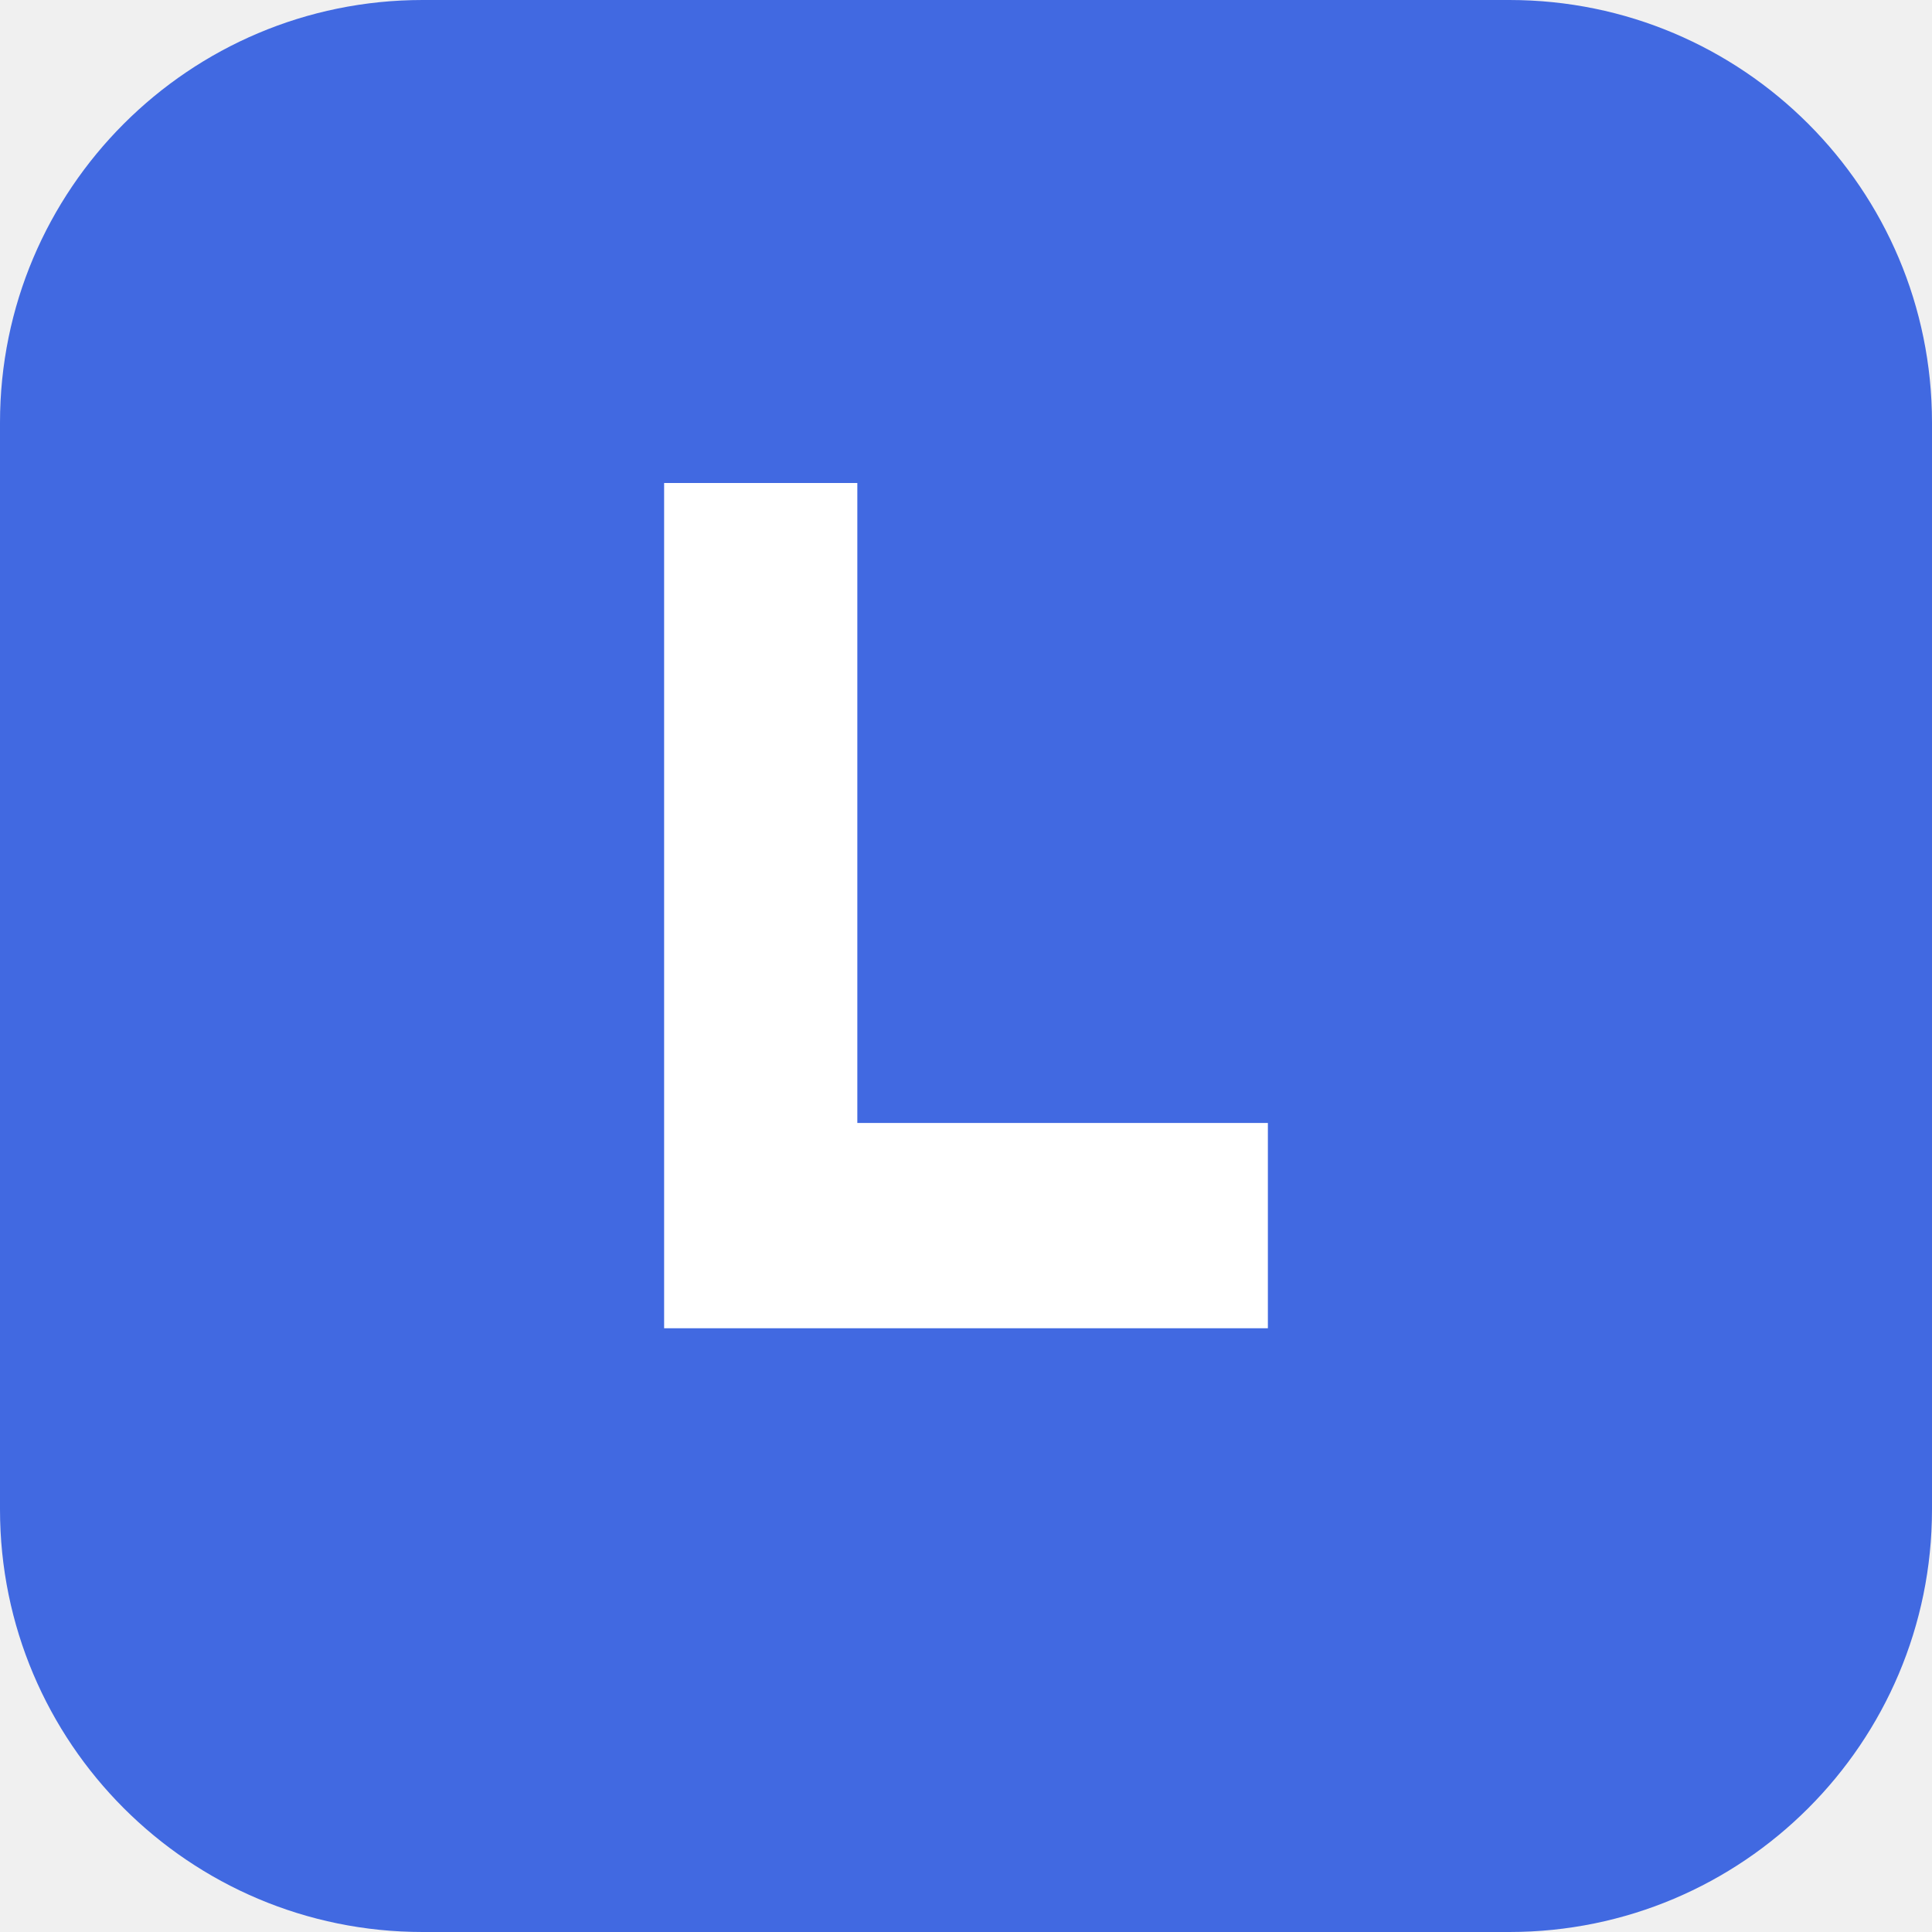
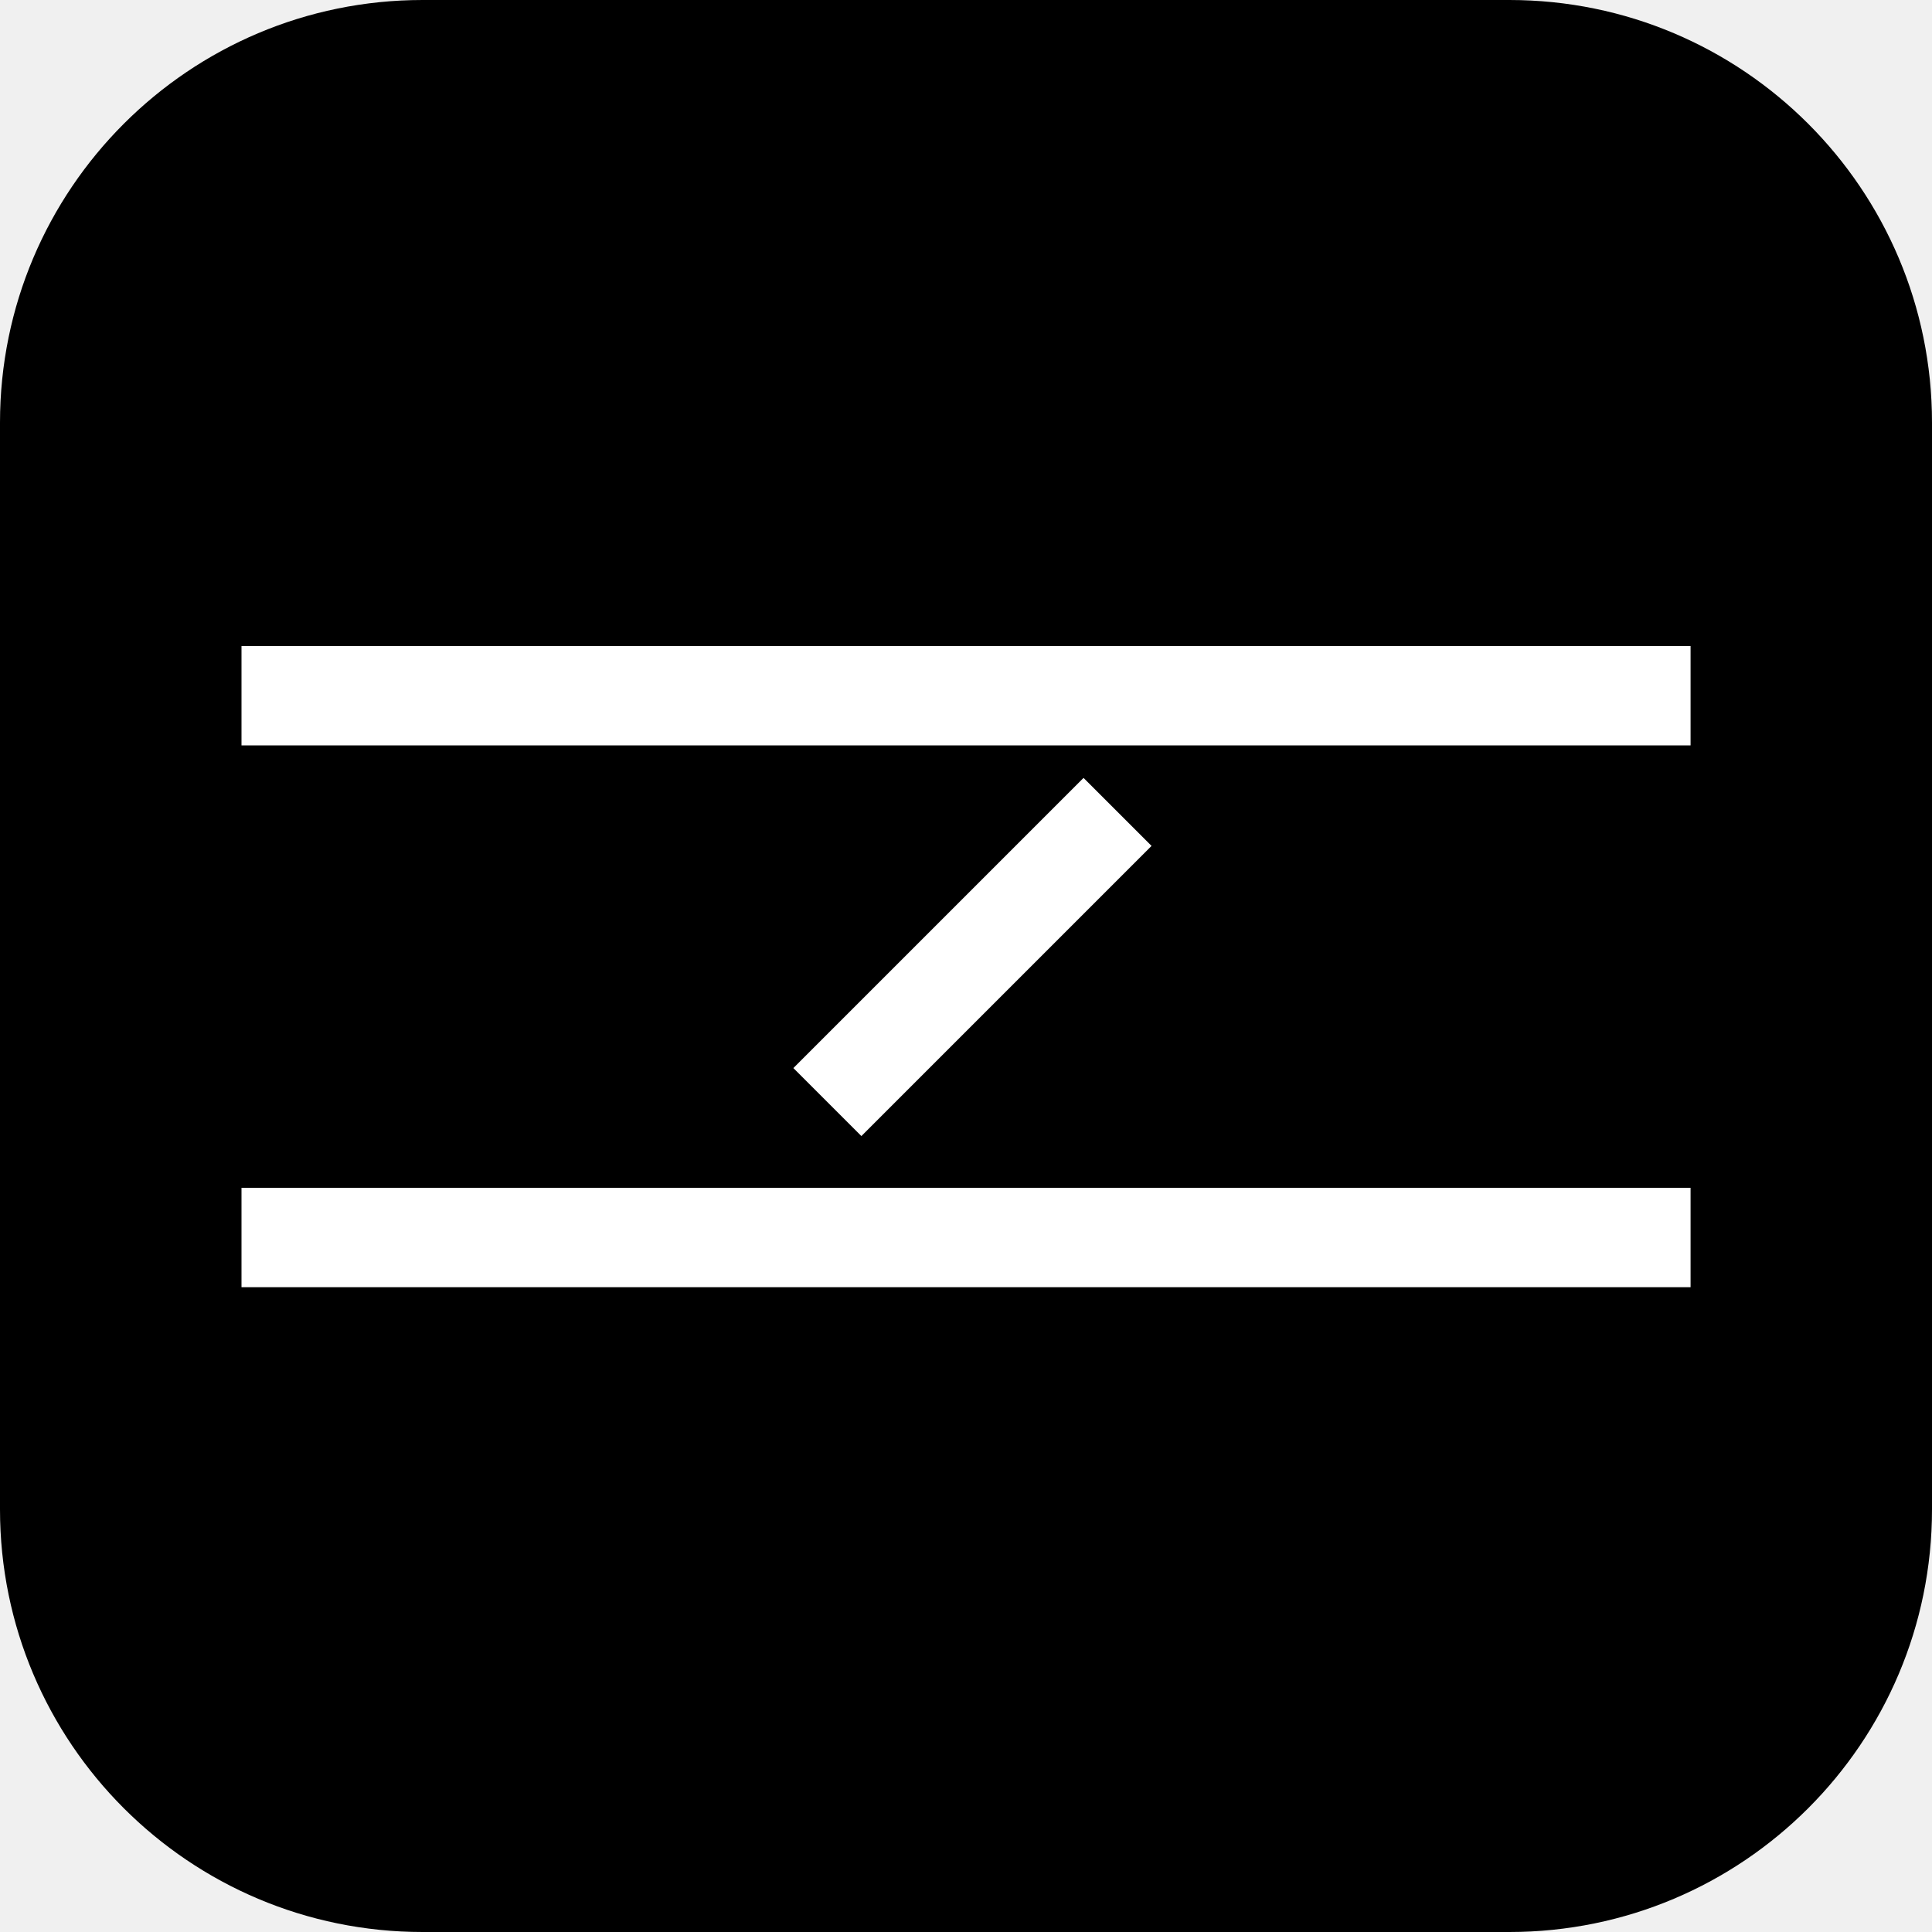
<svg xmlns="http://www.w3.org/2000/svg" viewBox="0 0 32 32">
-   <rect width="32" height="32" rx="7" fill="#4169e1" />
-   <path d="M11 8 h3.2 v10.6 h6.8 v3.4 h-10 z" fill="#fff" />
+   <rect width="32" height="32" rx="7" fill="#000" />
+   <g fill="#fff" transform="translate(4 10.7) scale(0.0531)">
+     <rect width="452" height="31" />
+     <rect y="169" width="452" height="31" />
+     <rect x="164" y="82" width="128" height="30" transform="rotate(-45 228 97)" />
+   </g>
</svg>
